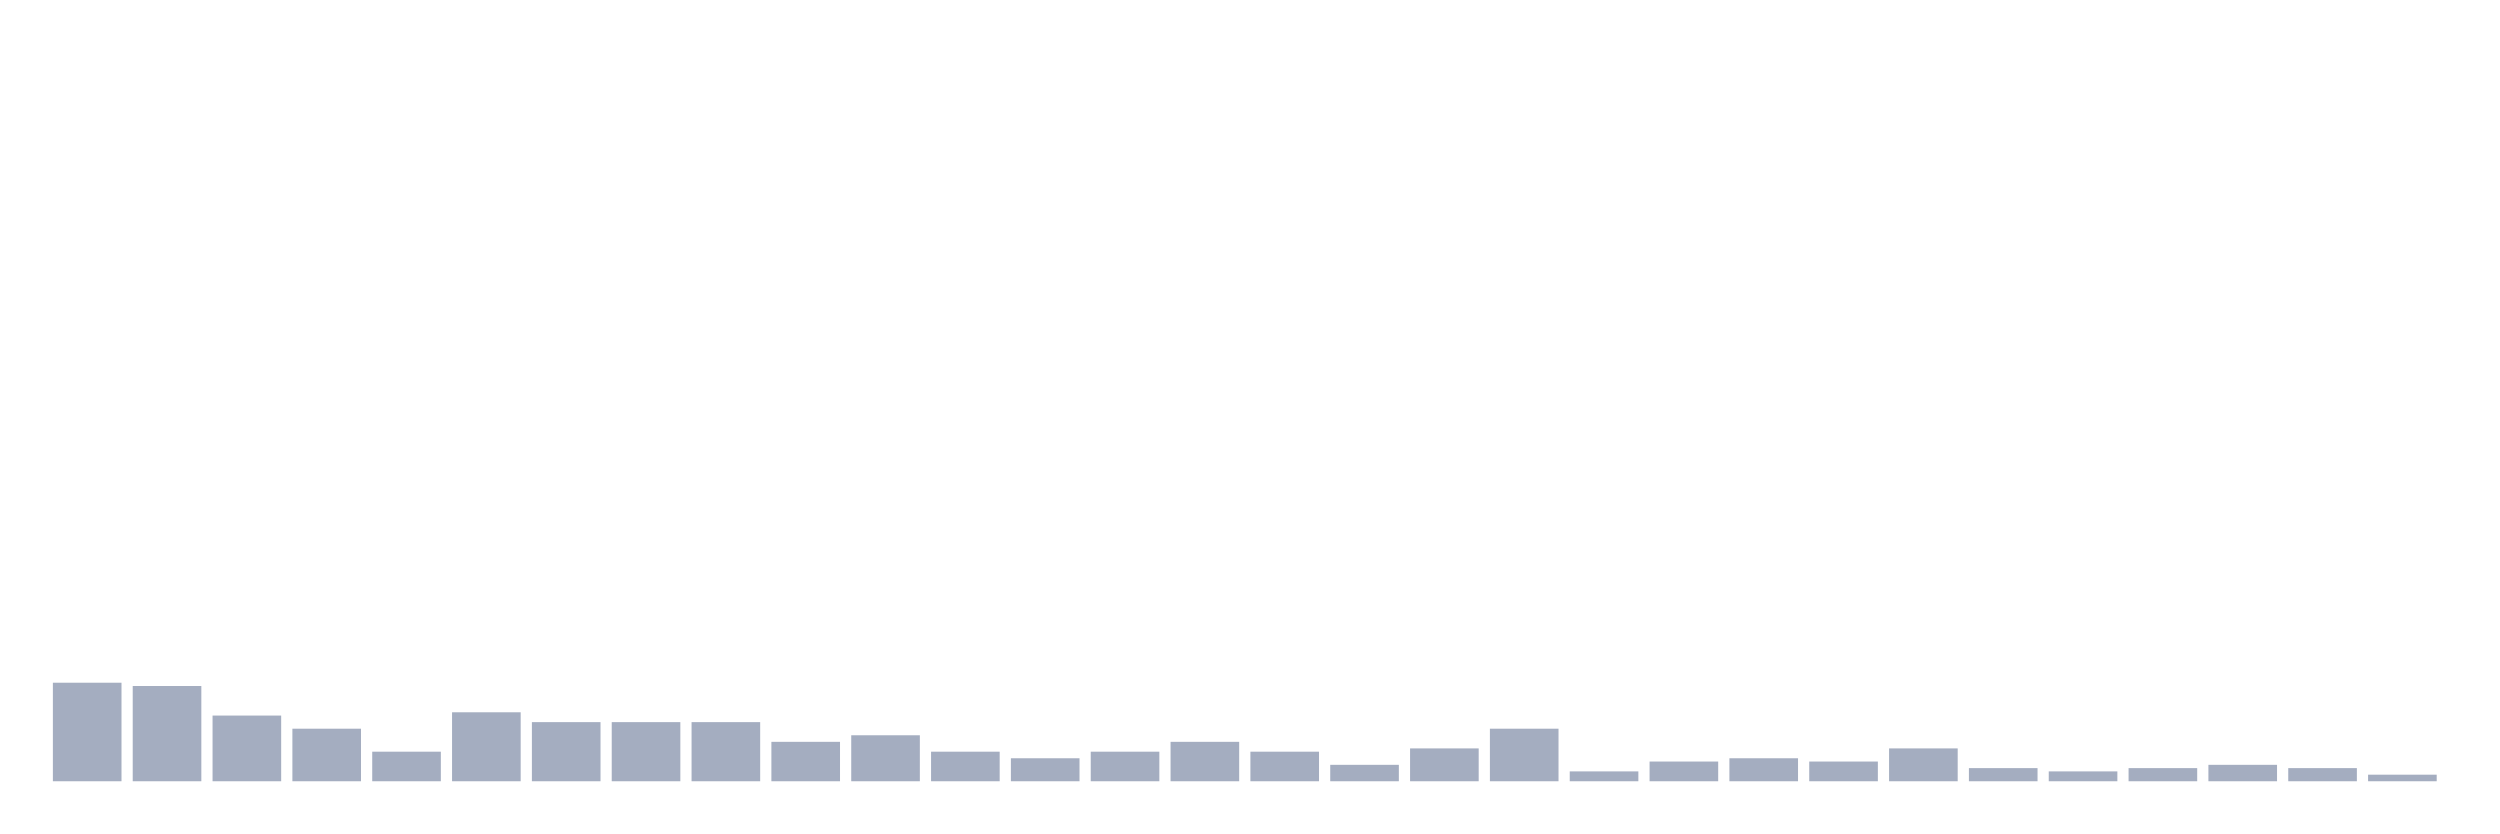
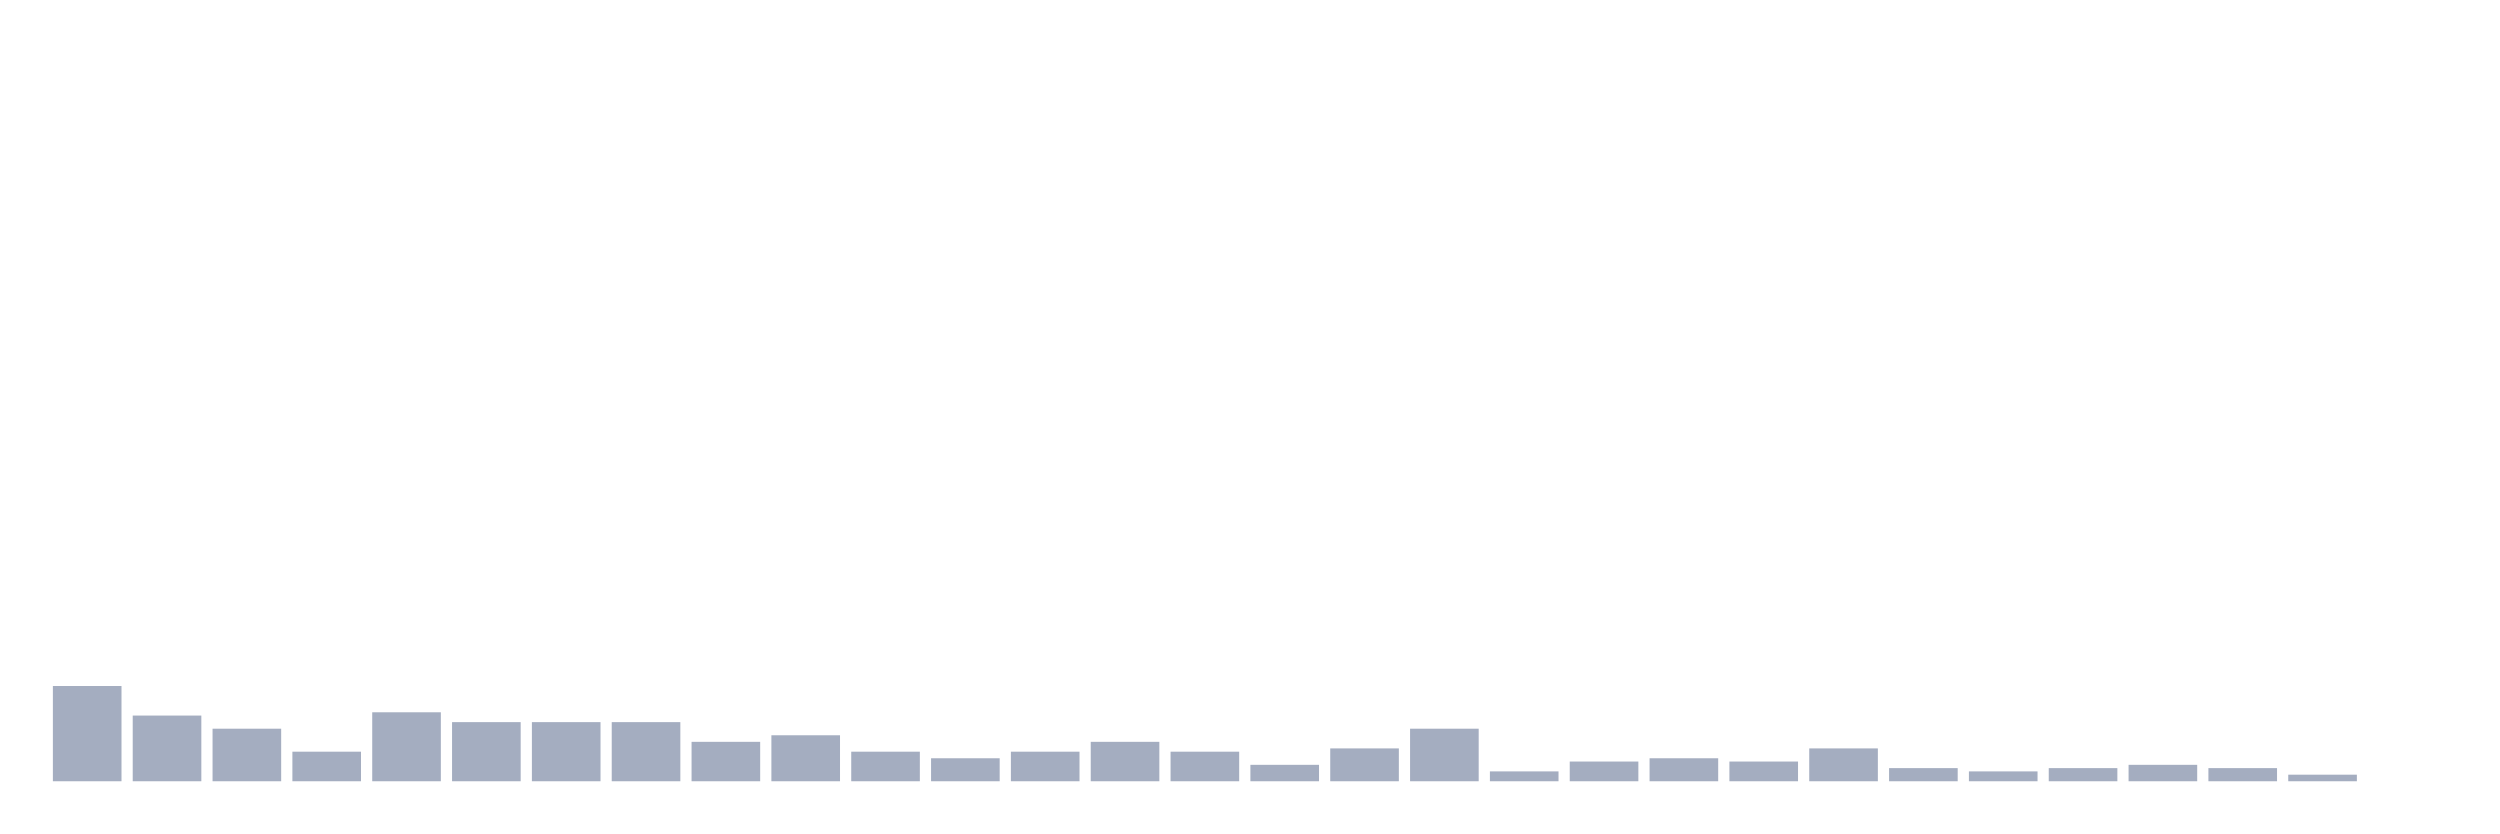
<svg xmlns="http://www.w3.org/2000/svg" viewBox="0 0 480 160">
  <g transform="translate(10,10)">
-     <rect class="bar" x="0.153" width="13.175" y="121.081" height="18.919" fill="rgb(164,173,192)" />
-     <rect class="bar" x="15.482" width="13.175" y="121.712" height="18.288" fill="rgb(164,173,192)" />
-     <rect class="bar" x="30.81" width="13.175" y="127.387" height="12.613" fill="rgb(164,173,192)" />
-     <rect class="bar" x="46.138" width="13.175" y="129.91" height="10.09" fill="rgb(164,173,192)" />
-     <rect class="bar" x="61.466" width="13.175" y="134.324" height="5.676" fill="rgb(164,173,192)" />
-     <rect class="bar" x="76.794" width="13.175" y="126.757" height="13.243" fill="rgb(164,173,192)" />
+     <rect class="bar" x="0.153" width="13.175" y="121.712" height="18.288" fill="rgb(164,173,192)" />
+     <rect class="bar" x="15.482" width="13.175" y="127.387" height="12.613" fill="rgb(164,173,192)" />
+     <rect class="bar" x="30.81" width="13.175" y="129.91" height="10.09" fill="rgb(164,173,192)" />
+     <rect class="bar" x="46.138" width="13.175" y="134.324" height="5.676" fill="rgb(164,173,192)" />
+     <rect class="bar" x="61.466" width="13.175" y="126.757" height="13.243" fill="rgb(164,173,192)" />
+     <rect class="bar" x="76.794" width="13.175" y="128.649" height="11.351" fill="rgb(164,173,192)" />
    <rect class="bar" x="92.123" width="13.175" y="128.649" height="11.351" fill="rgb(164,173,192)" />
    <rect class="bar" x="107.451" width="13.175" y="128.649" height="11.351" fill="rgb(164,173,192)" />
-     <rect class="bar" x="122.779" width="13.175" y="128.649" height="11.351" fill="rgb(164,173,192)" />
-     <rect class="bar" x="138.107" width="13.175" y="132.432" height="7.568" fill="rgb(164,173,192)" />
-     <rect class="bar" x="153.436" width="13.175" y="131.171" height="8.829" fill="rgb(164,173,192)" />
-     <rect class="bar" x="168.764" width="13.175" y="134.324" height="5.676" fill="rgb(164,173,192)" />
-     <rect class="bar" x="184.092" width="13.175" y="135.586" height="4.414" fill="rgb(164,173,192)" />
-     <rect class="bar" x="199.42" width="13.175" y="134.324" height="5.676" fill="rgb(164,173,192)" />
-     <rect class="bar" x="214.748" width="13.175" y="132.432" height="7.568" fill="rgb(164,173,192)" />
-     <rect class="bar" x="230.077" width="13.175" y="134.324" height="5.676" fill="rgb(164,173,192)" />
-     <rect class="bar" x="245.405" width="13.175" y="136.847" height="3.153" fill="rgb(164,173,192)" />
-     <rect class="bar" x="260.733" width="13.175" y="133.694" height="6.306" fill="rgb(164,173,192)" />
-     <rect class="bar" x="276.061" width="13.175" y="129.91" height="10.09" fill="rgb(164,173,192)" />
-     <rect class="bar" x="291.39" width="13.175" y="138.108" height="1.892" fill="rgb(164,173,192)" />
-     <rect class="bar" x="306.718" width="13.175" y="136.216" height="3.784" fill="rgb(164,173,192)" />
-     <rect class="bar" x="322.046" width="13.175" y="135.586" height="4.414" fill="rgb(164,173,192)" />
-     <rect class="bar" x="337.374" width="13.175" y="136.216" height="3.784" fill="rgb(164,173,192)" />
-     <rect class="bar" x="352.702" width="13.175" y="133.694" height="6.306" fill="rgb(164,173,192)" />
-     <rect class="bar" x="368.031" width="13.175" y="137.477" height="2.523" fill="rgb(164,173,192)" />
-     <rect class="bar" x="383.359" width="13.175" y="138.108" height="1.892" fill="rgb(164,173,192)" />
-     <rect class="bar" x="398.687" width="13.175" y="137.477" height="2.523" fill="rgb(164,173,192)" />
-     <rect class="bar" x="414.015" width="13.175" y="136.847" height="3.153" fill="rgb(164,173,192)" />
-     <rect class="bar" x="429.344" width="13.175" y="137.477" height="2.523" fill="rgb(164,173,192)" />
-     <rect class="bar" x="444.672" width="13.175" y="138.739" height="1.261" fill="rgb(164,173,192)" />
+     <rect class="bar" x="122.779" width="13.175" y="132.432" height="7.568" fill="rgb(164,173,192)" />
+     <rect class="bar" x="138.107" width="13.175" y="131.171" height="8.829" fill="rgb(164,173,192)" />
+     <rect class="bar" x="153.436" width="13.175" y="134.324" height="5.676" fill="rgb(164,173,192)" />
+     <rect class="bar" x="168.764" width="13.175" y="135.586" height="4.414" fill="rgb(164,173,192)" />
+     <rect class="bar" x="184.092" width="13.175" y="134.324" height="5.676" fill="rgb(164,173,192)" />
+     <rect class="bar" x="199.42" width="13.175" y="132.432" height="7.568" fill="rgb(164,173,192)" />
+     <rect class="bar" x="214.748" width="13.175" y="134.324" height="5.676" fill="rgb(164,173,192)" />
+     <rect class="bar" x="230.077" width="13.175" y="136.847" height="3.153" fill="rgb(164,173,192)" />
+     <rect class="bar" x="245.405" width="13.175" y="133.694" height="6.306" fill="rgb(164,173,192)" />
+     <rect class="bar" x="260.733" width="13.175" y="129.91" height="10.09" fill="rgb(164,173,192)" />
+     <rect class="bar" x="276.061" width="13.175" y="138.108" height="1.892" fill="rgb(164,173,192)" />
+     <rect class="bar" x="291.39" width="13.175" y="136.216" height="3.784" fill="rgb(164,173,192)" />
+     <rect class="bar" x="306.718" width="13.175" y="135.586" height="4.414" fill="rgb(164,173,192)" />
+     <rect class="bar" x="322.046" width="13.175" y="136.216" height="3.784" fill="rgb(164,173,192)" />
+     <rect class="bar" x="337.374" width="13.175" y="133.694" height="6.306" fill="rgb(164,173,192)" />
+     <rect class="bar" x="352.702" width="13.175" y="137.477" height="2.523" fill="rgb(164,173,192)" />
+     <rect class="bar" x="368.031" width="13.175" y="138.108" height="1.892" fill="rgb(164,173,192)" />
+     <rect class="bar" x="383.359" width="13.175" y="137.477" height="2.523" fill="rgb(164,173,192)" />
+     <rect class="bar" x="398.687" width="13.175" y="136.847" height="3.153" fill="rgb(164,173,192)" />
+     <rect class="bar" x="414.015" width="13.175" y="137.477" height="2.523" fill="rgb(164,173,192)" />
+     <rect class="bar" x="429.344" width="13.175" y="138.739" height="1.261" fill="rgb(164,173,192)" />
+     <rect class="bar" x="444.672" width="13.175" y="140" height="0" fill="rgb(164,173,192)" />
  </g>
</svg>
